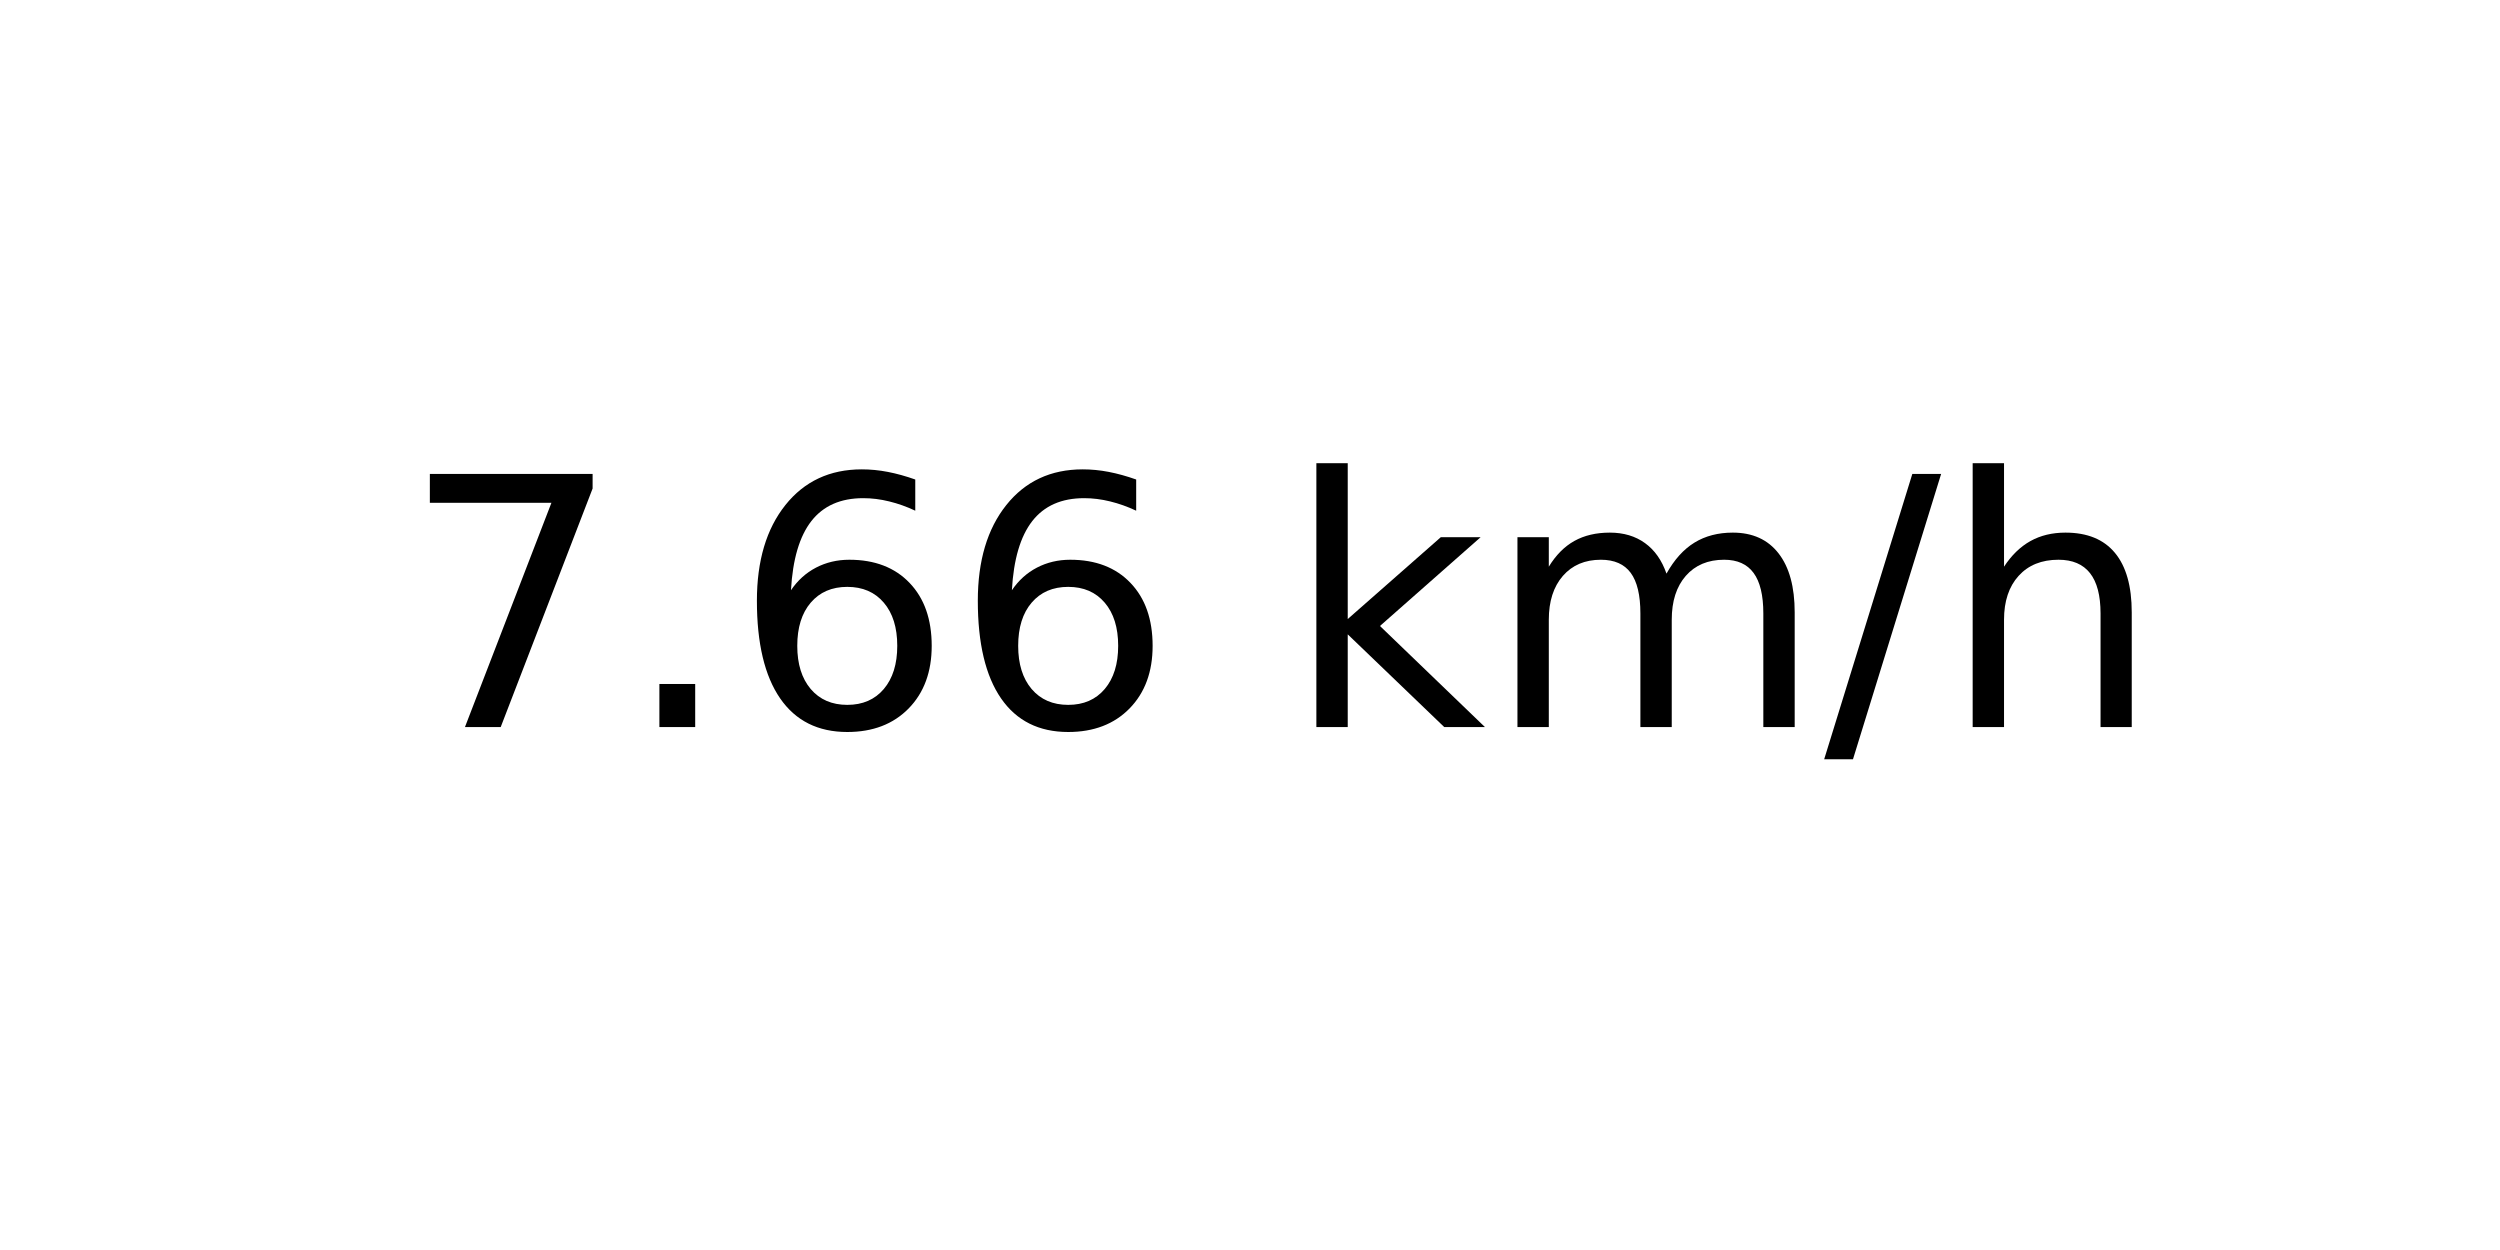
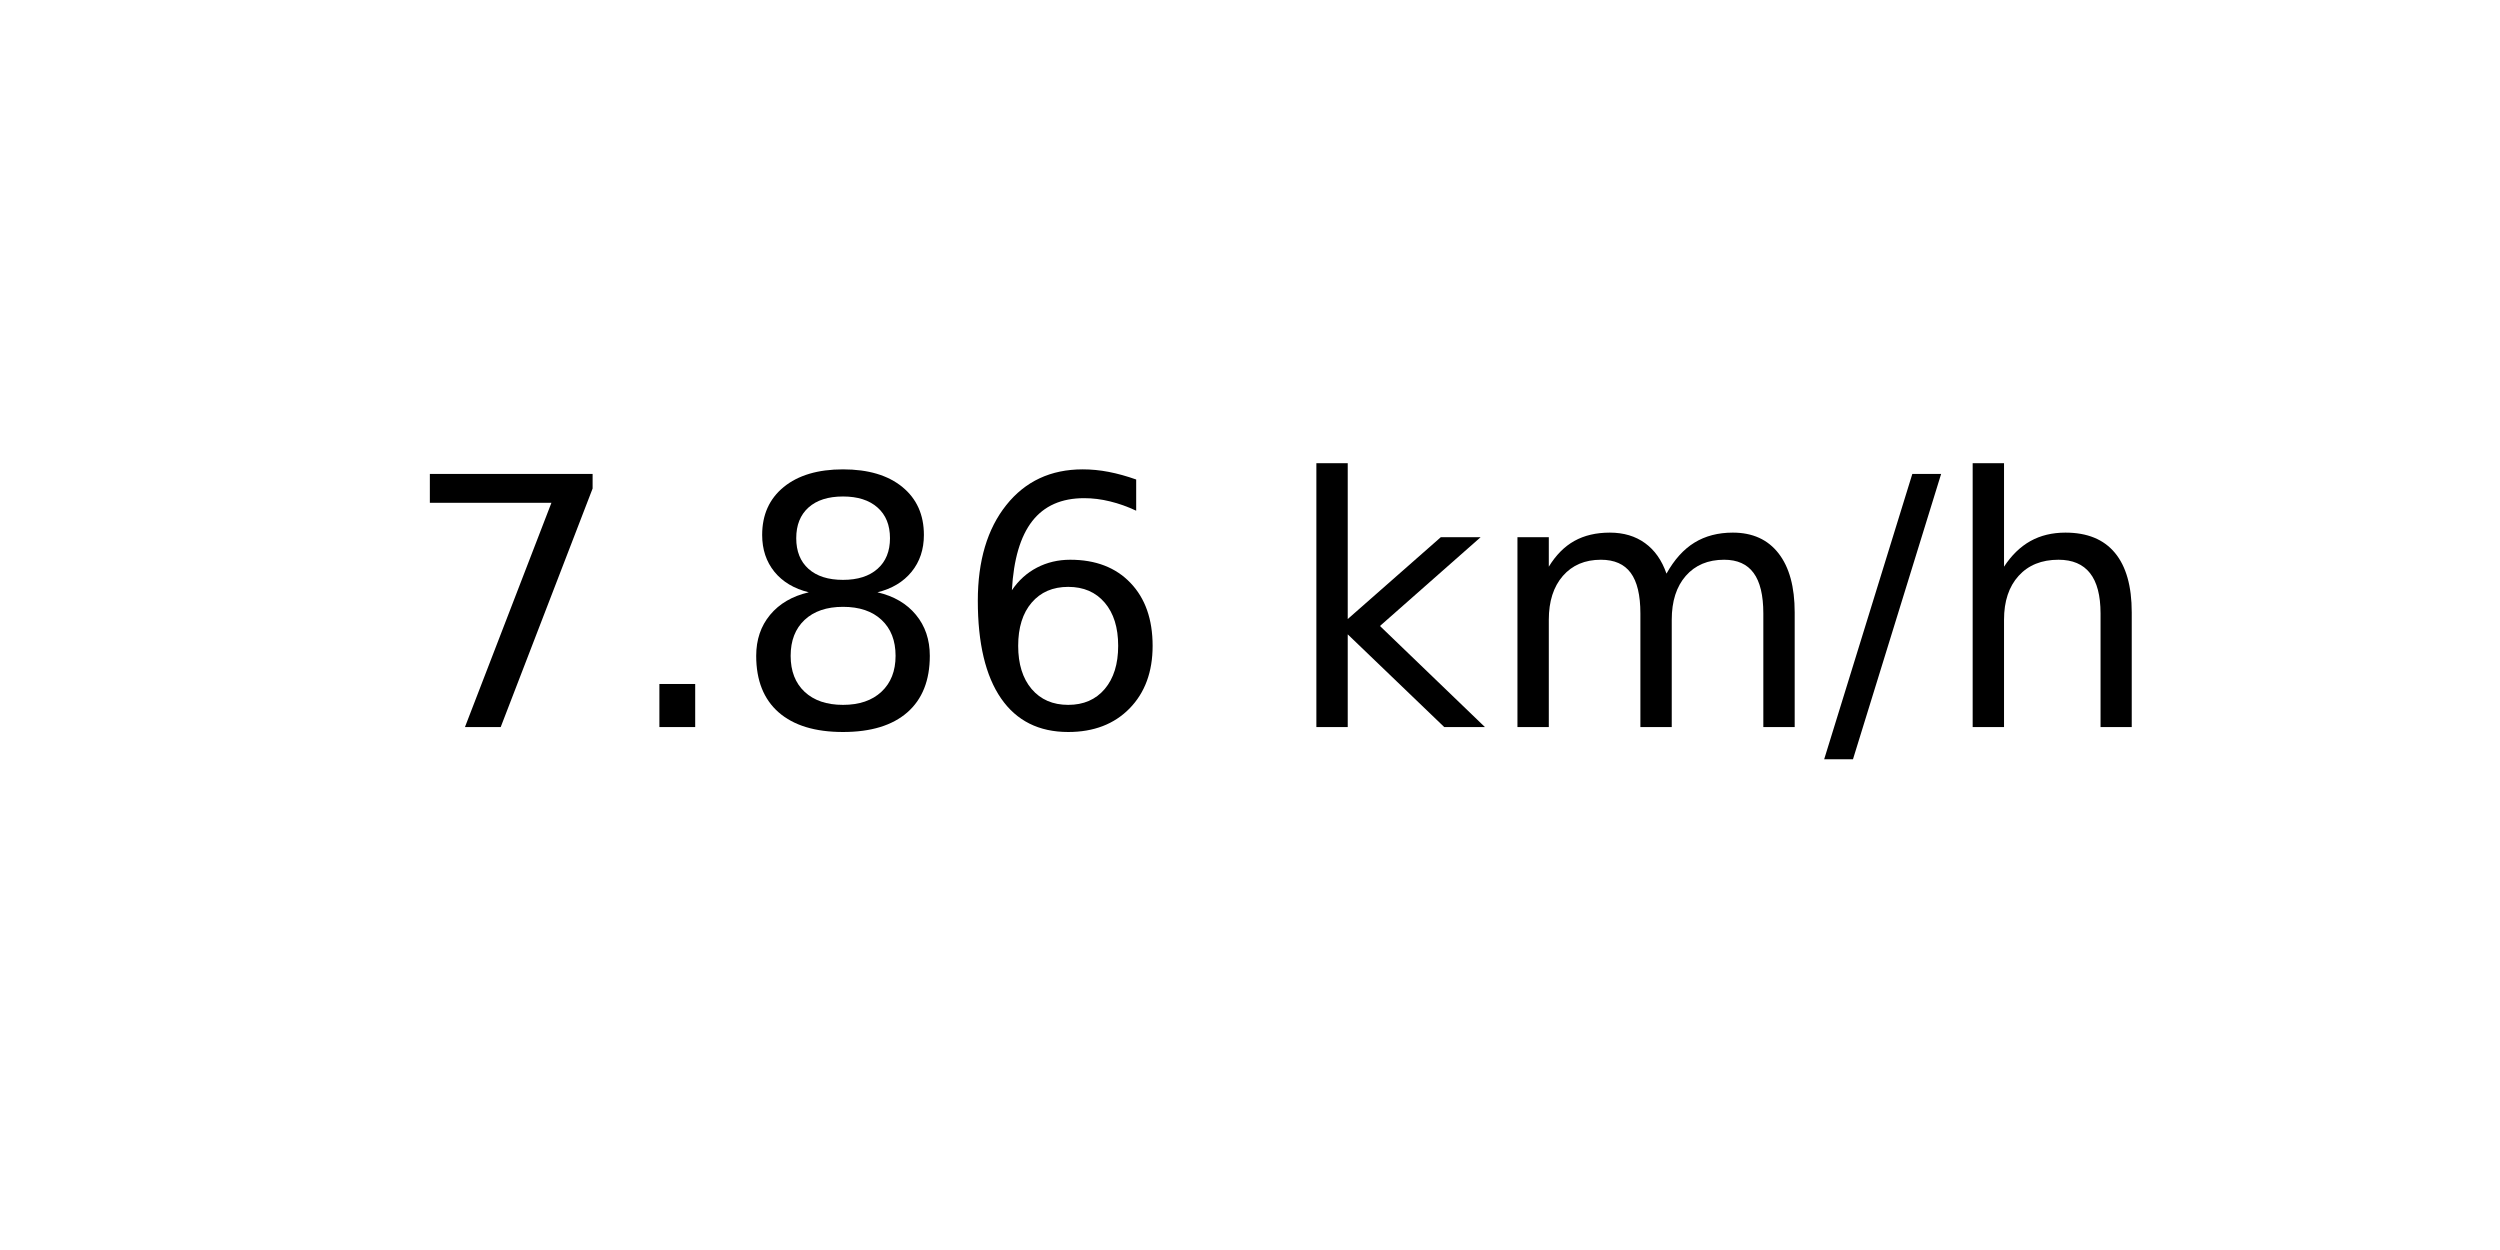
<svg xmlns="http://www.w3.org/2000/svg" xmlns:xlink="http://www.w3.org/1999/xlink" width="72pt" height="36pt" viewBox="0 0 72 36" version="1.1">
  <defs>
    <style type="text/css">*{stroke-linejoin: round; stroke-linecap: butt}</style>
  </defs>
  <g id="figure_1">
    <g id="axes_1">
      <g id="text_1">
        <g transform="translate(11.55937 20.93937) scale(0.1 -0.1)">
          <defs>
            <path id="DejaVuSans-37" d="M 525 4666  L 3525 4666  L 3525 4397  L 1831 0  L 1172 0  L 2766 4134  L 525 4134  L 525 4666  z " transform="scale(0.015625)" />
            <path id="DejaVuSans-2e" d="M 684 794  L 1344 794  L 1344 0  L 684 0  L 684 794  z " transform="scale(0.015625)" />
+             <path id="DejaVuSans-38" d="M 2034 2216  Q 1584 2216 1326 1975  Q 1069 1734 1069 1313  Q 1069 891 1326 650  Q 1584 409 2034 409  Q 2484 409 2743 651  Q 3003 894 3003 1313  Q 3003 1734 2745 1975  Q 2488 2216 2034 2216  z M 1403 2484  Q 997 2584 770 2862  Q 544 3141 544 3541  Q 544 4100 942 4425  Q 1341 4750 2034 4750  Q 2731 4750 3128 4425  Q 3525 4100 3525 3541  Q 3525 3141 3298 2862  Q 3072 2584 2669 2484  Q 3125 2378 3379 2068  Q 3634 1759 3634 1313  Q 3634 634 3220 271  Q 2806 -91 2034 -91  Q 1263 -91 848 271  Q 434 634 434 1313  Q 434 1759 690 2068  Q 947 2378 1403 2484  z M 1172 3481  Q 1172 3119 1398 2916  Q 1625 2713 2034 2713  Q 2441 2713 2670 2916  Q 2900 3119 2900 3481  Q 2900 3844 2670 4047  Q 2441 4250 2034 4250  Q 1625 4250 1398 4047  Q 1172 3844 1172 3481  z " transform="scale(0.015625)" />
            <path id="DejaVuSans-36" d="M 2113 2584  Q 1688 2584 1439 2293  Q 1191 2003 1191 1497  Q 1191 994 1439 701  Q 1688 409 2113 409  Q 2538 409 2786 701  Q 3034 994 3034 1497  Q 3034 2003 2786 2293  Q 2538 2584 2113 2584  z M 3366 4563  L 3366 3988  Q 3128 4100 2886 4159  Q 2644 4219 2406 4219  Q 1781 4219 1451 3797  Q 1122 3375 1075 2522  Q 1259 2794 1537 2939  Q 1816 3084 2150 3084  Q 2853 3084 3261 2657  Q 3669 2231 3669 1497  Q 3669 778 3244 343  Q 2819 -91 2113 -91  Q 1303 -91 875 529  Q 447 1150 447 2328  Q 447 3434 972 4092  Q 1497 4750 2381 4750  Q 2619 4750 2861 4703  Q 3103 4656 3366 4563  z " transform="scale(0.015625)" />
            <path id="DejaVuSans-20" transform="scale(0.015625)" />
            <path id="DejaVuSans-6b" d="M 581 4863  L 1159 4863  L 1159 1991  L 2875 3500  L 3609 3500  L 1753 1863  L 3688 0  L 2938 0  L 1159 1709  L 1159 0  L 581 0  L 581 4863  z " transform="scale(0.015625)" />
            <path id="DejaVuSans-6d" d="M 3328 2828  Q 3544 3216 3844 3400  Q 4144 3584 4550 3584  Q 5097 3584 5394 3201  Q 5691 2819 5691 2113  L 5691 0  L 5113 0  L 5113 2094  Q 5113 2597 4934 2840  Q 4756 3084 4391 3084  Q 3944 3084 3684 2787  Q 3425 2491 3425 1978  L 3425 0  L 2847 0  L 2847 2094  Q 2847 2600 2669 2842  Q 2491 3084 2119 3084  Q 1678 3084 1418 2786  Q 1159 2488 1159 1978  L 1159 0  L 581 0  L 581 3500  L 1159 3500  L 1159 2956  Q 1356 3278 1631 3431  Q 1906 3584 2284 3584  Q 2666 3584 2933 3390  Q 3200 3197 3328 2828  z " transform="scale(0.015625)" />
            <path id="DejaVuSans-2f" d="M 1625 4666  L 2156 4666  L 531 -594  L 0 -594  L 1625 4666  z " transform="scale(0.015625)" />
            <path id="DejaVuSans-68" d="M 3513 2113  L 3513 0  L 2938 0  L 2938 2094  Q 2938 2591 2744 2837  Q 2550 3084 2163 3084  Q 1697 3084 1428 2787  Q 1159 2491 1159 1978  L 1159 0  L 581 0  L 581 4863  L 1159 4863  L 1159 2956  Q 1366 3272 1645 3428  Q 1925 3584 2291 3584  Q 2894 3584 3203 3211  Q 3513 2838 3513 2113  z " transform="scale(0.015625)" />
          </defs>
          <use xlink:href="#DejaVuSans-37" />
          <use xlink:href="#DejaVuSans-2e" x="63.623" />
-           <use xlink:href="#DejaVuSans-36" x="95.41" />
+           <use xlink:href="#DejaVuSans-38" x="95.41" />
          <use xlink:href="#DejaVuSans-36" x="159.033" />
          <use xlink:href="#DejaVuSans-20" x="222.656" />
          <use xlink:href="#DejaVuSans-6b" x="254.443" />
          <use xlink:href="#DejaVuSans-6d" x="312.354" />
          <use xlink:href="#DejaVuSans-2f" x="409.766" />
          <use xlink:href="#DejaVuSans-68" x="443.457" />
        </g>
      </g>
    </g>
  </g>
</svg>
